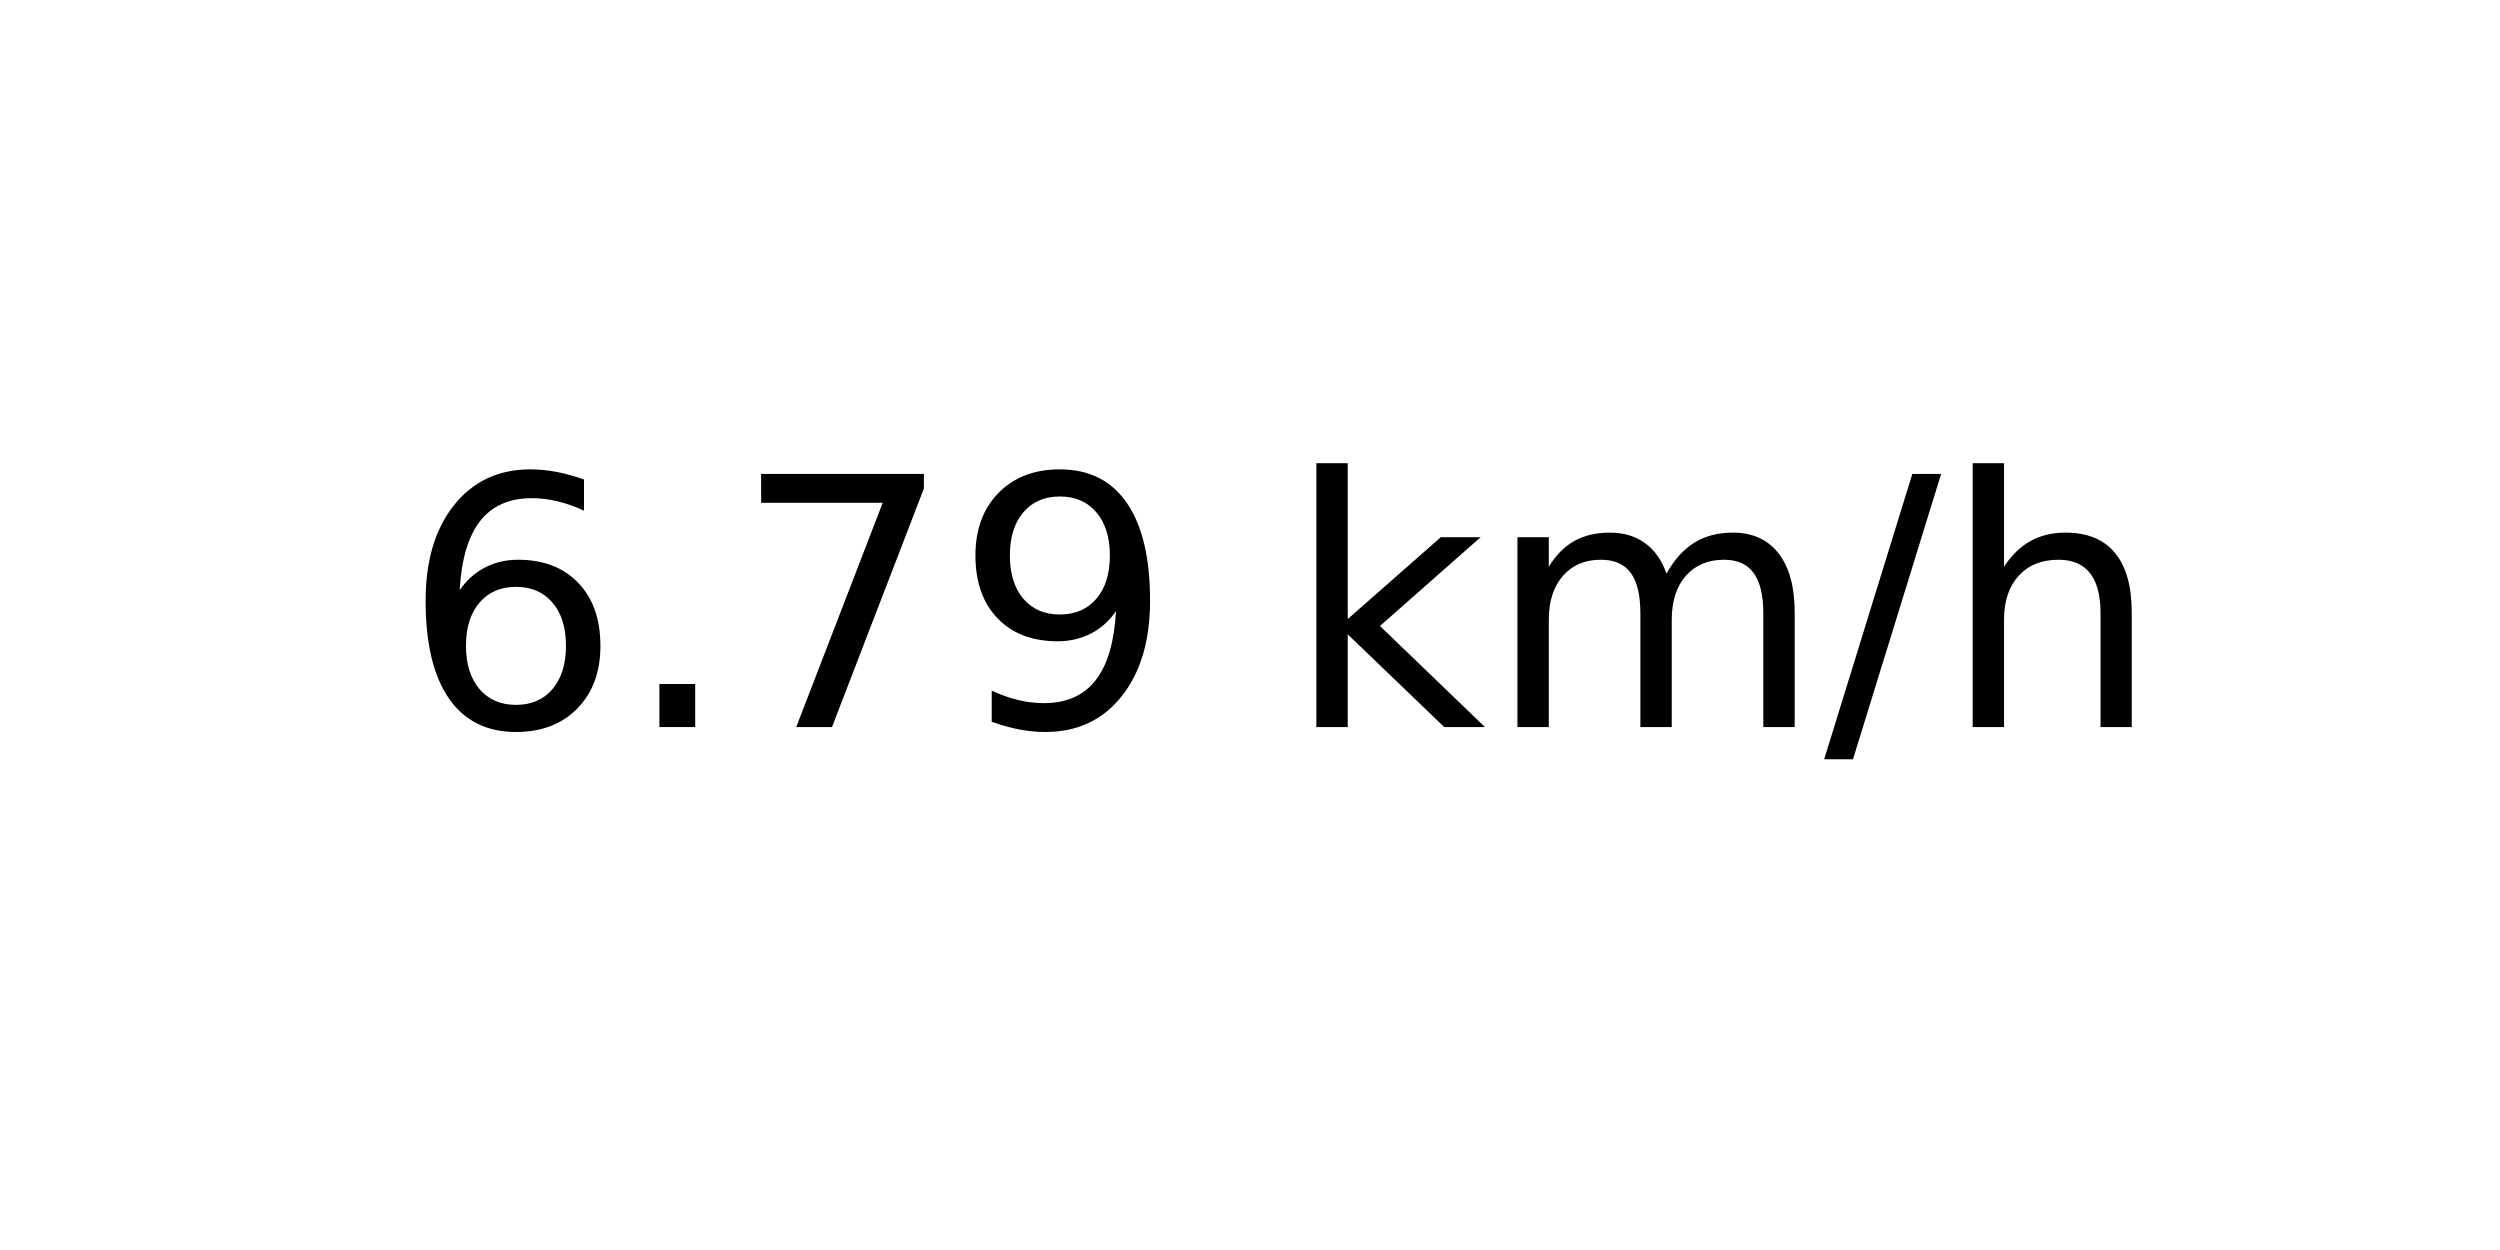
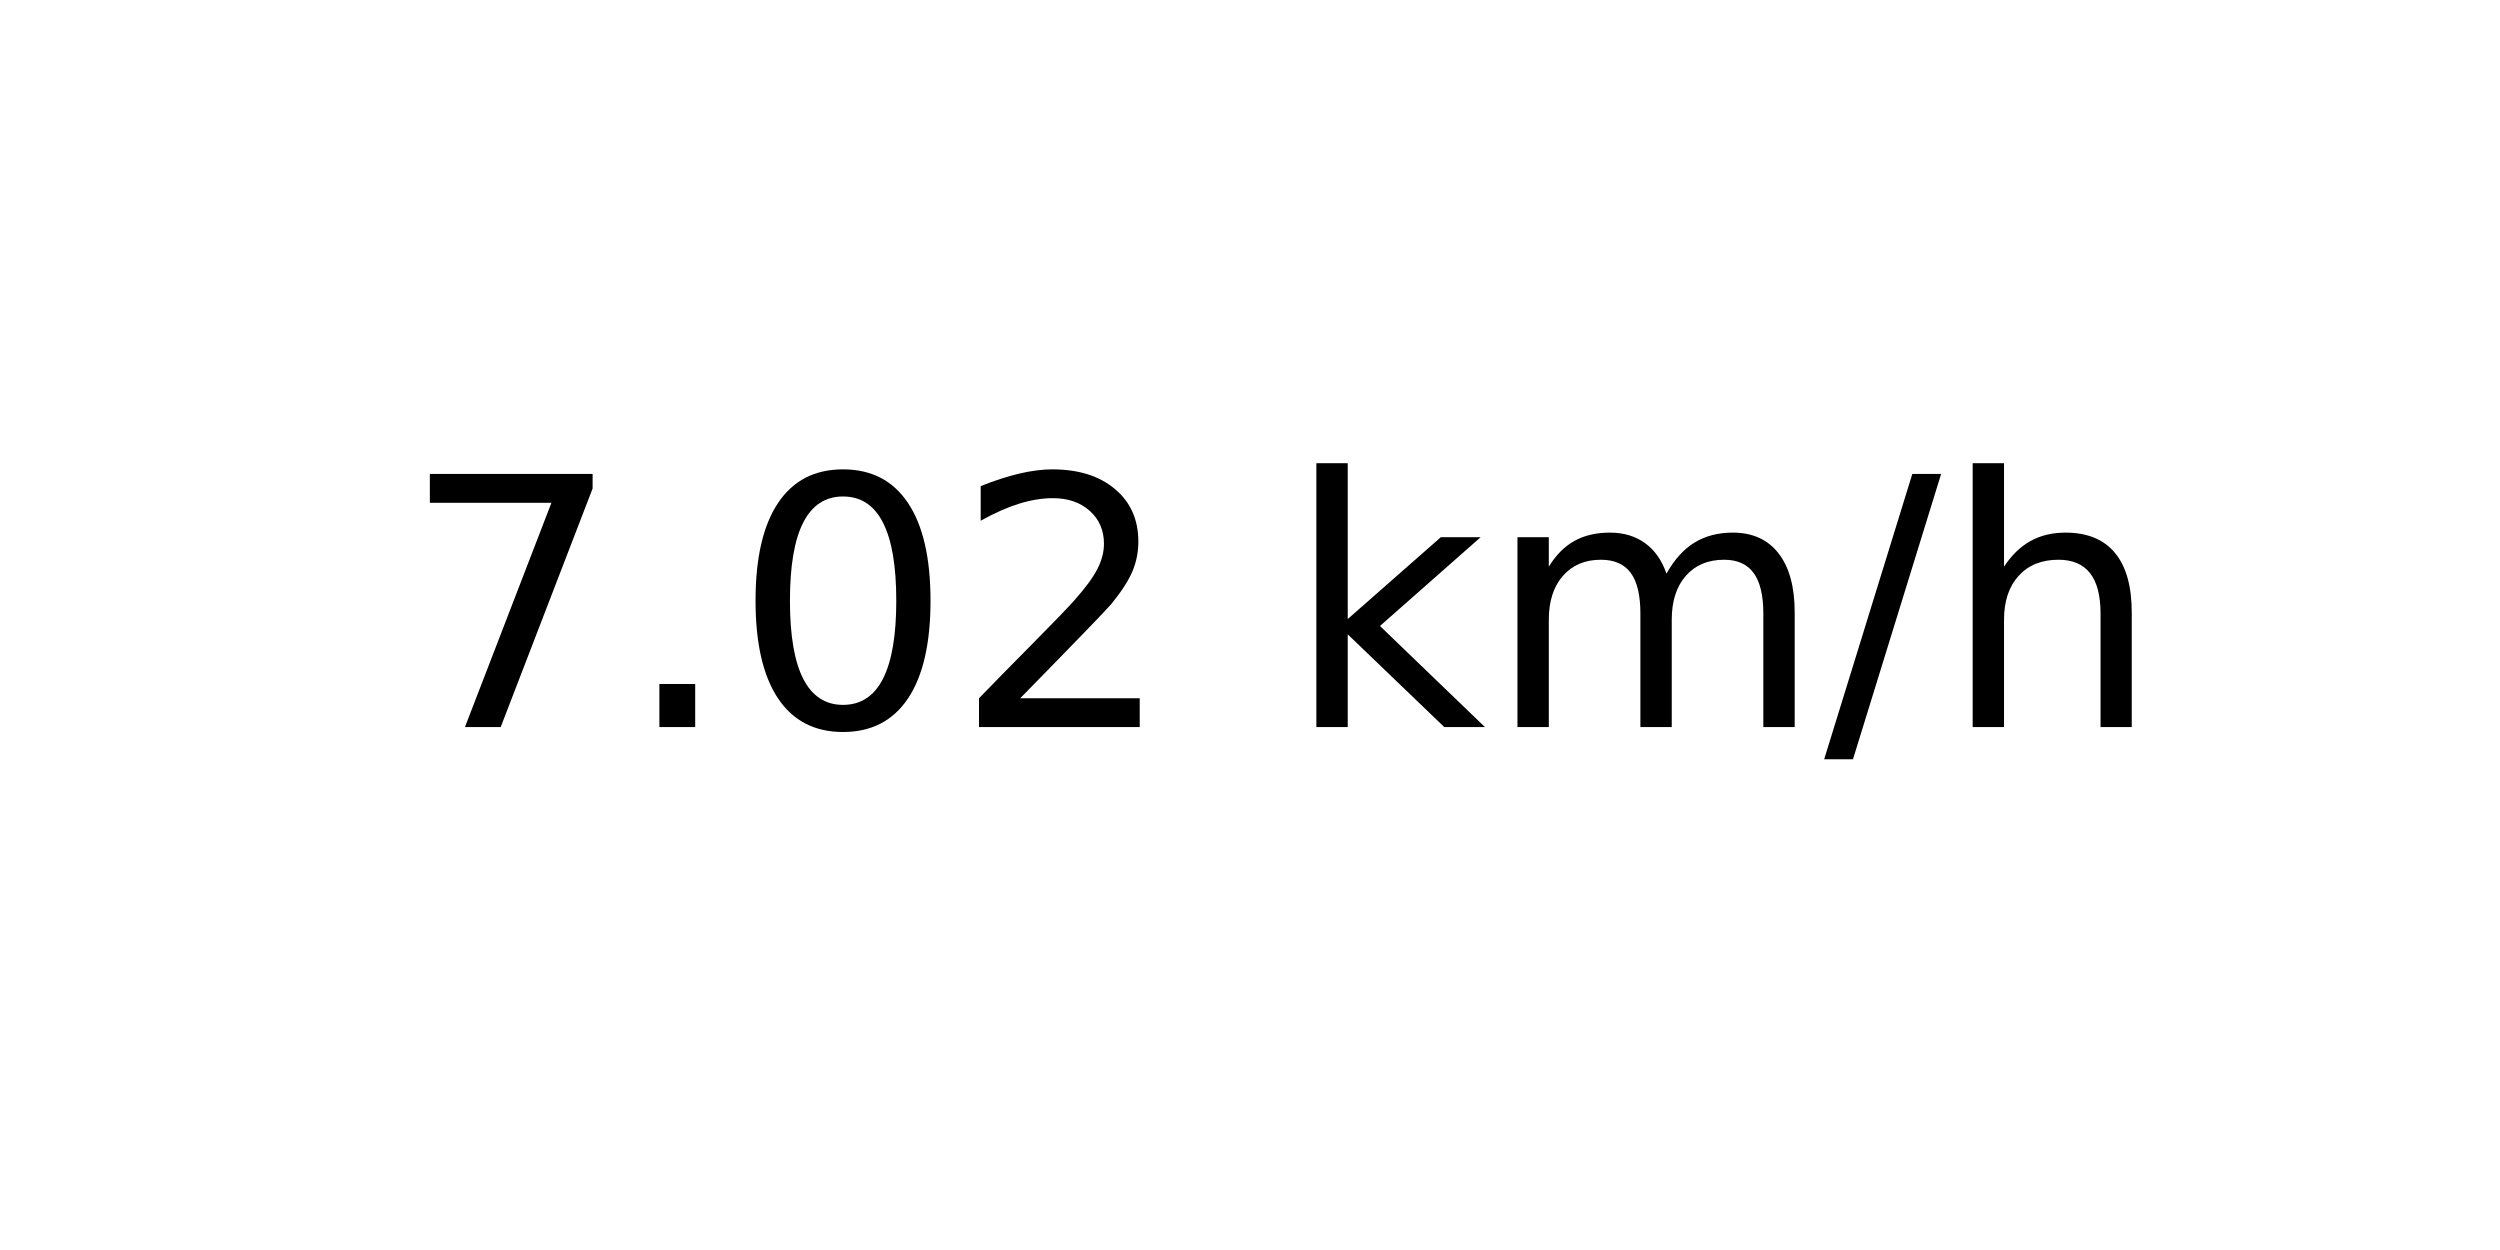
<svg xmlns="http://www.w3.org/2000/svg" xmlns:xlink="http://www.w3.org/1999/xlink" width="72pt" height="36pt" viewBox="0 0 72 36" version="1.1">
  <defs>
    <style type="text/css">*{stroke-linejoin: round; stroke-linecap: butt}</style>
  </defs>
  <g id="figure_1">
    <g id="axes_1">
      <g id="text_1">
        <g transform="translate(11.55937 20.93937) scale(0.1 -0.1)">
          <defs>
-             <path id="DejaVuSans-36" d="M 2113 2584  Q 1688 2584 1439 2293  Q 1191 2003 1191 1497  Q 1191 994 1439 701  Q 1688 409 2113 409  Q 2538 409 2786 701  Q 3034 994 3034 1497  Q 3034 2003 2786 2293  Q 2538 2584 2113 2584  z M 3366 4563  L 3366 3988  Q 3128 4100 2886 4159  Q 2644 4219 2406 4219  Q 1781 4219 1451 3797  Q 1122 3375 1075 2522  Q 1259 2794 1537 2939  Q 1816 3084 2150 3084  Q 2853 3084 3261 2657  Q 3669 2231 3669 1497  Q 3669 778 3244 343  Q 2819 -91 2113 -91  Q 1303 -91 875 529  Q 447 1150 447 2328  Q 447 3434 972 4092  Q 1497 4750 2381 4750  Q 2619 4750 2861 4703  Q 3103 4656 3366 4563  z " transform="scale(0.015625)" />
+             <path id="DejaVuSans-37" d="M 525 4666  L 3525 4666  L 3525 4397  L 1831 0  L 1172 0  L 2766 4134  L 525 4134  L 525 4666  z " transform="scale(0.015625)" />
            <path id="DejaVuSans-2e" d="M 684 794  L 1344 794  L 1344 0  L 684 0  L 684 794  z " transform="scale(0.015625)" />
-             <path id="DejaVuSans-37" d="M 525 4666  L 3525 4666  L 3525 4397  L 1831 0  L 1172 0  L 2766 4134  L 525 4134  L 525 4666  z " transform="scale(0.015625)" />
-             <path id="DejaVuSans-39" d="M 703 97  L 703 672  Q 941 559 1184 500  Q 1428 441 1663 441  Q 2288 441 2617 861  Q 2947 1281 2994 2138  Q 2813 1869 2534 1725  Q 2256 1581 1919 1581  Q 1219 1581 811 2004  Q 403 2428 403 3163  Q 403 3881 828 4315  Q 1253 4750 1959 4750  Q 2769 4750 3195 4129  Q 3622 3509 3622 2328  Q 3622 1225 3098 567  Q 2575 -91 1691 -91  Q 1453 -91 1209 -44  Q 966 3 703 97  z M 1959 2075  Q 2384 2075 2632 2365  Q 2881 2656 2881 3163  Q 2881 3666 2632 3958  Q 2384 4250 1959 4250  Q 1534 4250 1286 3958  Q 1038 3666 1038 3163  Q 1038 2656 1286 2365  Q 1534 2075 1959 2075  z " transform="scale(0.015625)" />
+             <path id="DejaVuSans-30" d="M 2034 4250  Q 1547 4250 1301 3770  Q 1056 3291 1056 2328  Q 1056 1369 1301 889  Q 1547 409 2034 409  Q 2525 409 2770 889  Q 3016 1369 3016 2328  Q 3016 3291 2770 3770  Q 2525 4250 2034 4250  z M 2034 4750  Q 2819 4750 3233 4129  Q 3647 3509 3647 2328  Q 3647 1150 3233 529  Q 2819 -91 2034 -91  Q 1250 -91 836 529  Q 422 1150 422 2328  Q 422 3509 836 4129  Q 1250 4750 2034 4750  z " transform="scale(0.015625)" />
+             <path id="DejaVuSans-32" d="M 1228 531  L 3431 531  L 3431 0  L 469 0  L 469 531  Q 828 903 1448 1529  Q 2069 2156 2228 2338  Q 2531 2678 2651 2914  Q 2772 3150 2772 3378  Q 2772 3750 2511 3984  Q 2250 4219 1831 4219  Q 1534 4219 1204 4116  Q 875 4013 500 3803  L 500 4441  Q 881 4594 1212 4672  Q 1544 4750 1819 4750  Q 2544 4750 2975 4387  Q 3406 4025 3406 3419  Q 3406 3131 3298 2873  Q 3191 2616 2906 2266  Q 2828 2175 2409 1742  Q 1991 1309 1228 531  z " transform="scale(0.015625)" />
            <path id="DejaVuSans-20" transform="scale(0.015625)" />
            <path id="DejaVuSans-6b" d="M 581 4863  L 1159 4863  L 1159 1991  L 2875 3500  L 3609 3500  L 1753 1863  L 3688 0  L 2938 0  L 1159 1709  L 1159 0  L 581 0  L 581 4863  z " transform="scale(0.015625)" />
            <path id="DejaVuSans-6d" d="M 3328 2828  Q 3544 3216 3844 3400  Q 4144 3584 4550 3584  Q 5097 3584 5394 3201  Q 5691 2819 5691 2113  L 5691 0  L 5113 0  L 5113 2094  Q 5113 2597 4934 2840  Q 4756 3084 4391 3084  Q 3944 3084 3684 2787  Q 3425 2491 3425 1978  L 3425 0  L 2847 0  L 2847 2094  Q 2847 2600 2669 2842  Q 2491 3084 2119 3084  Q 1678 3084 1418 2786  Q 1159 2488 1159 1978  L 1159 0  L 581 0  L 581 3500  L 1159 3500  L 1159 2956  Q 1356 3278 1631 3431  Q 1906 3584 2284 3584  Q 2666 3584 2933 3390  Q 3200 3197 3328 2828  z " transform="scale(0.015625)" />
            <path id="DejaVuSans-2f" d="M 1625 4666  L 2156 4666  L 531 -594  L 0 -594  L 1625 4666  z " transform="scale(0.015625)" />
            <path id="DejaVuSans-68" d="M 3513 2113  L 3513 0  L 2938 0  L 2938 2094  Q 2938 2591 2744 2837  Q 2550 3084 2163 3084  Q 1697 3084 1428 2787  Q 1159 2491 1159 1978  L 1159 0  L 581 0  L 581 4863  L 1159 4863  L 1159 2956  Q 1366 3272 1645 3428  Q 1925 3584 2291 3584  Q 2894 3584 3203 3211  Q 3513 2838 3513 2113  z " transform="scale(0.015625)" />
          </defs>
-           <use xlink:href="#DejaVuSans-36" />
+           <use xlink:href="#DejaVuSans-37" />
          <use xlink:href="#DejaVuSans-2e" x="63.623" />
-           <use xlink:href="#DejaVuSans-37" x="95.41" />
-           <use xlink:href="#DejaVuSans-39" x="159.033" />
+           <use xlink:href="#DejaVuSans-30" x="95.41" />
+           <use xlink:href="#DejaVuSans-32" x="159.033" />
          <use xlink:href="#DejaVuSans-20" x="222.656" />
          <use xlink:href="#DejaVuSans-6b" x="254.443" />
          <use xlink:href="#DejaVuSans-6d" x="312.354" />
          <use xlink:href="#DejaVuSans-2f" x="409.766" />
          <use xlink:href="#DejaVuSans-68" x="443.457" />
        </g>
      </g>
    </g>
  </g>
</svg>
